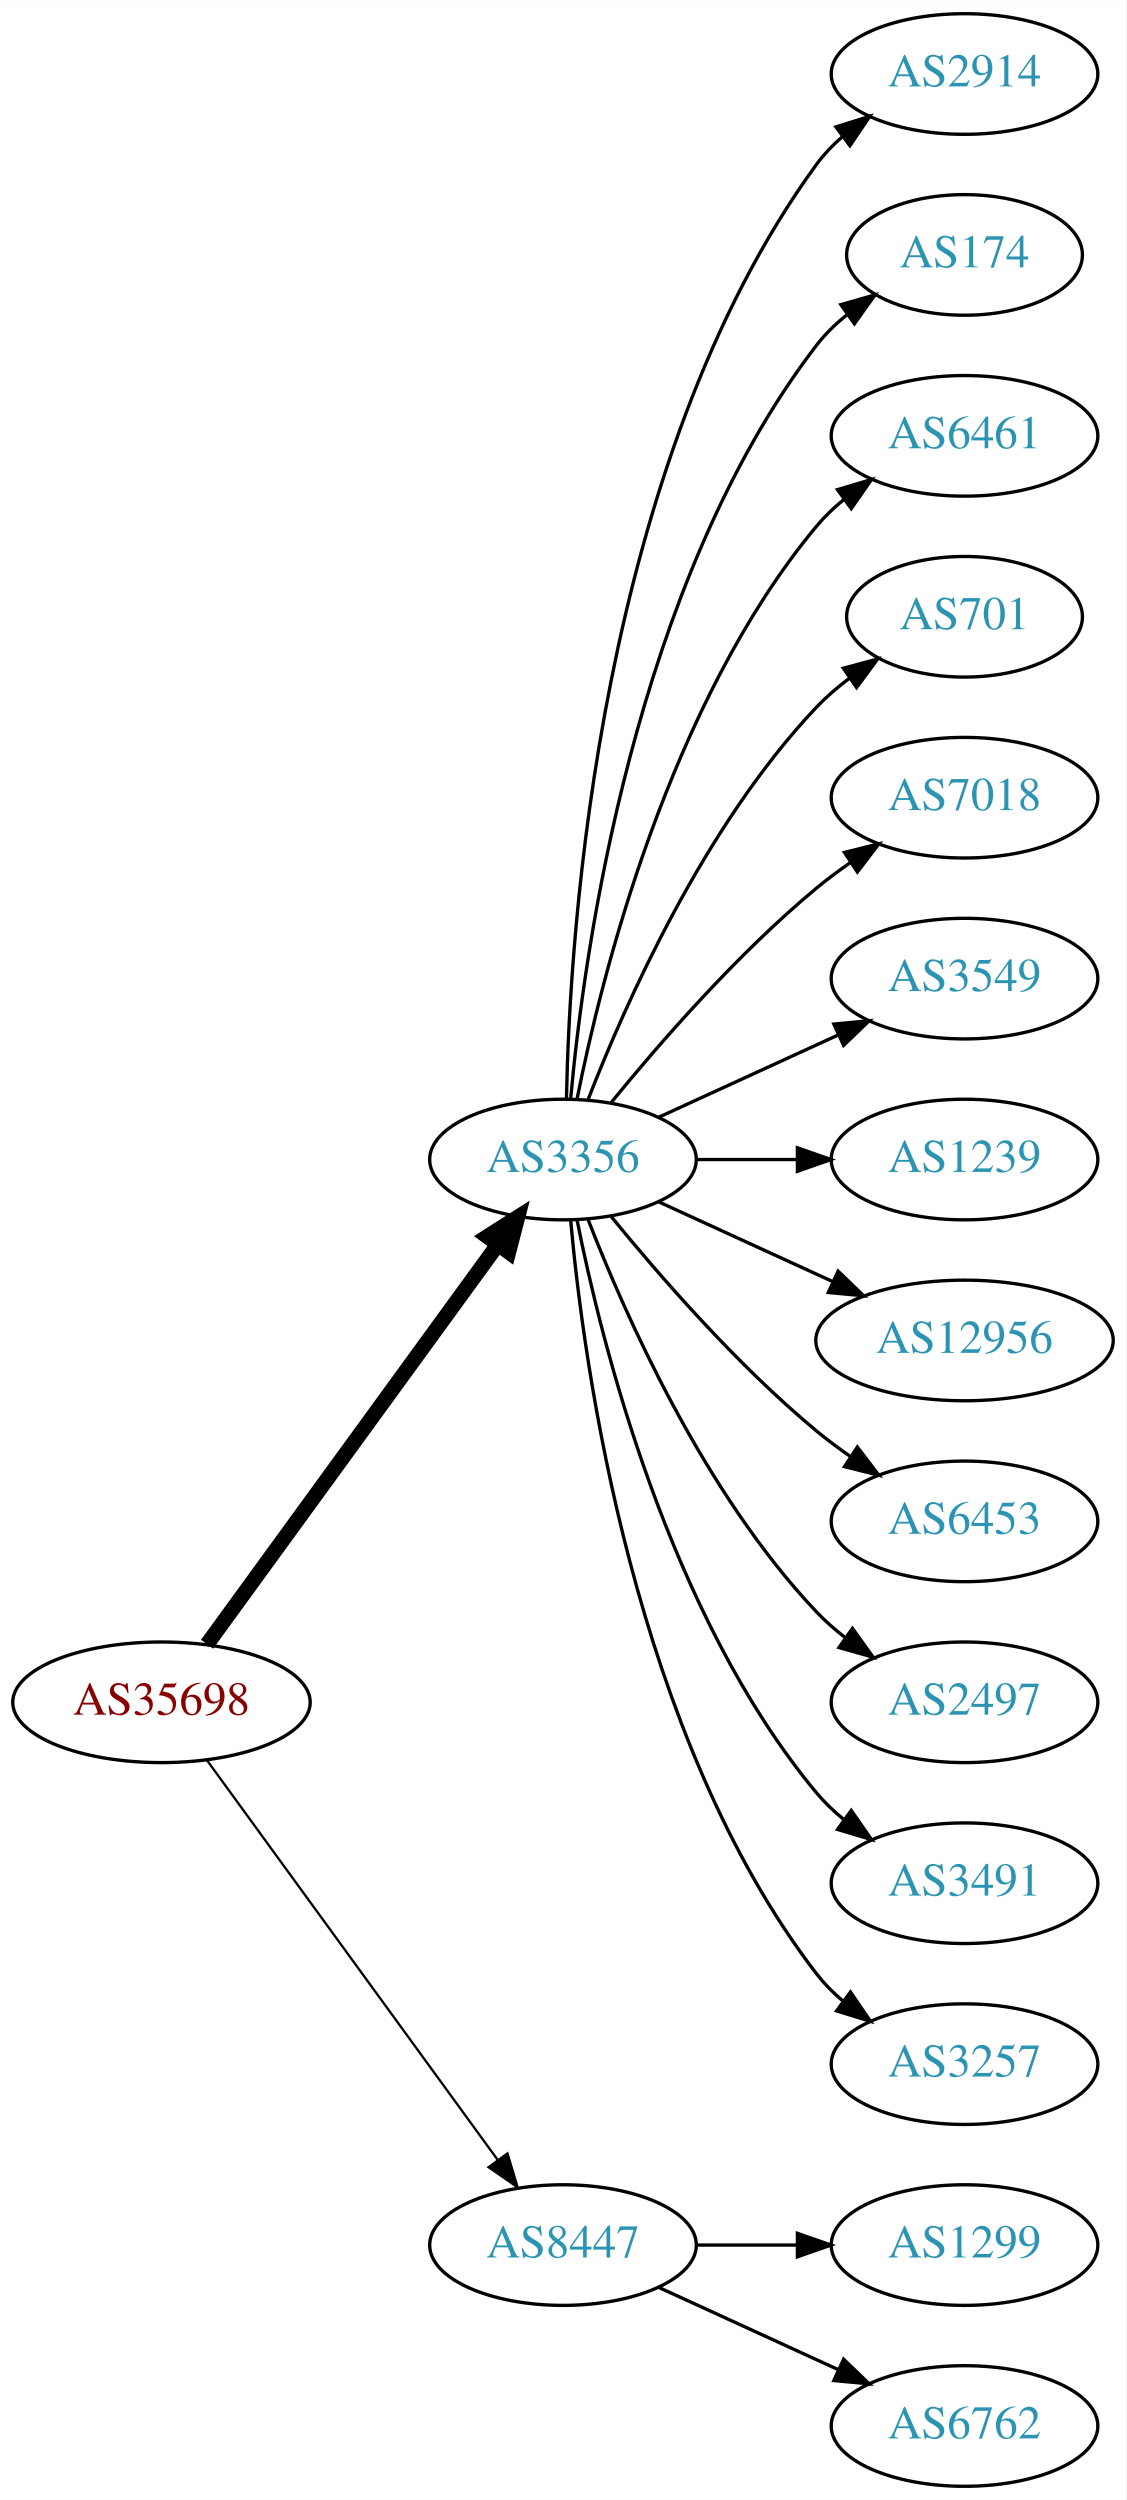
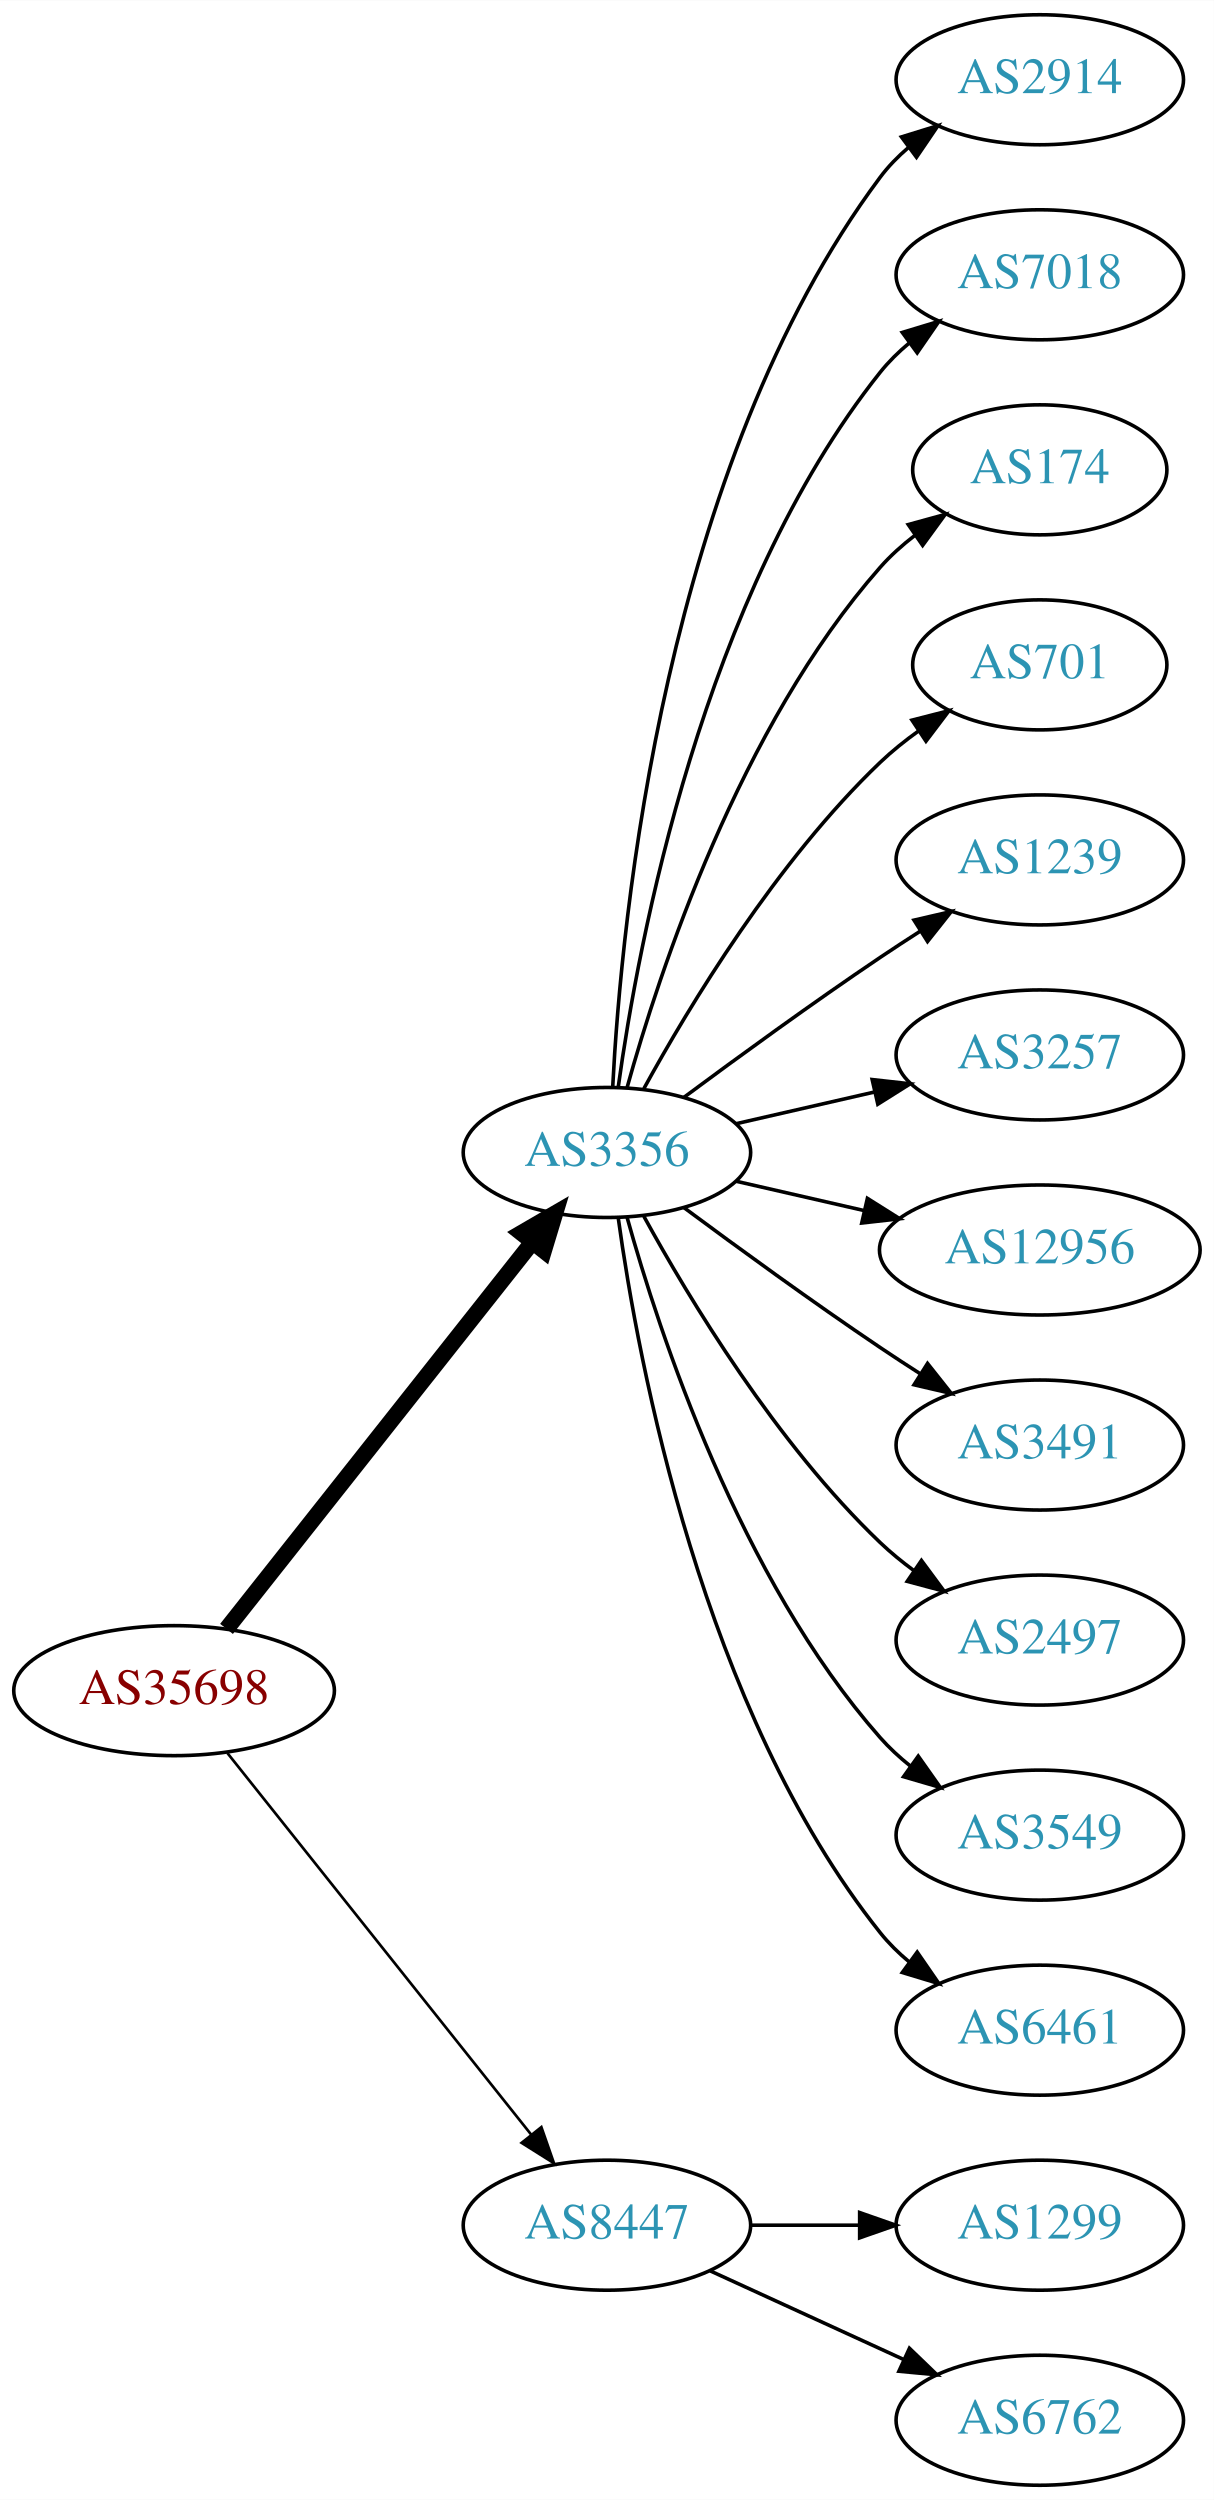
- <svg xmlns="http://www.w3.org/2000/svg" xmlns:xlink="http://www.w3.org/1999/xlink" width="336pt" height="746pt" viewBox="0.00 0.00 336.08 746.00">
-   <g id="graph0" class="graph" transform="scale(1 1) rotate(0) translate(4 742)">
-     <polygon fill="white" stroke="none" points="-4,4 -4,-742 332.077,-742 332.077,4 -4,4" />
+ <svg xmlns="http://www.w3.org/2000/svg" xmlns:xlink="http://www.w3.org/1999/xlink" width="336pt" height="692pt" viewBox="0.00 0.00 336.08 692.00">
+   <g id="graph0" class="graph" transform="scale(1 1) rotate(0) translate(4 688)">
+     <polygon fill="white" stroke="none" points="-4,4 -4,-688 332.077,-688 332.077,4 -4,4" />
    <g id="node1" class="node">
      <g id="a_node1">
        <a xlink:href="/asn/35698" xlink:title="AS35698 ~ Salinen Austria AG [AT]">
-           <ellipse fill="#ffffff" stroke="black" cx="44.196" cy="-234" rx="44.393" ry="18" />
-           <text text-anchor="middle" x="44.196" y="-230.3" font-family="Times,serif" font-size="14.00" fill="#880000">AS35698</text>
+           <ellipse fill="#ffffff" stroke="black" cx="44.196" cy="-220" rx="44.393" ry="18" />
+           <text text-anchor="middle" x="44.196" y="-216.3" font-family="Times,serif" font-size="14.00" fill="#880000">AS35698</text>
        </a>
      </g>
    </g>
    <g id="node2" class="node">
      <g id="a_node2">
        <a xlink:href="/asn/3356" xlink:title="AS3356 ~ Level 3 Parent, LLC [US]">
-           <ellipse fill="#ffffff" stroke="black" cx="164.039" cy="-396" rx="39.794" ry="18" />
-           <text text-anchor="middle" x="164.039" y="-392.3" font-family="Times,serif" font-size="14.00" fill="#2c94b3">AS3356</text>
+           <ellipse fill="#ffffff" stroke="black" cx="164.039" cy="-369" rx="39.794" ry="18" />
+           <text text-anchor="middle" x="164.039" y="-365.3" font-family="Times,serif" font-size="14.00" fill="#2c94b3">AS3356</text>
        </a>
      </g>
    </g>
    <g id="edge1" class="edge">
-       <path fill="none" stroke="black" stroke-width="4.5" d="M57.807,-251.337C78.628,-279.96 120.29,-337.233 144.479,-370.486" />
-       <polygon fill="black" stroke="black" stroke-width="4.5" points="141.451,-373.017 150.518,-378.788 147.82,-368.385 141.451,-373.017" />
+       <path fill="none" stroke="black" stroke-width="4.5" d="M58.714,-237.092C79.492,-263.364 119.383,-313.802 143.365,-344.125" />
+       <polygon fill="black" stroke="black" stroke-width="4.5" points="140.387,-346.706 149.678,-352.107 146.563,-341.821 140.387,-346.706" />
    </g>
    <g id="node3" class="node">
      <g id="a_node3">
        <a xlink:href="/asn/8447" xlink:title="AS8447 ~ A1 Telekom Austria AG [AT]">
          <ellipse fill="#ffffff" stroke="black" cx="164.039" cy="-72" rx="39.794" ry="18" />
          <text text-anchor="middle" x="164.039" y="-68.3" font-family="Times,serif" font-size="14.00" fill="#2c94b3">AS8447</text>
        </a>
      </g>
    </g>
    <g id="edge2" class="edge">
-       <path fill="none" stroke="black" stroke-width="0.692" d="M57.807,-216.663C78.628,-188.04 120.29,-130.767 144.479,-97.514" />
-       <polygon fill="black" stroke="black" stroke-width="0.692" points="147.466,-99.358 150.518,-89.212 141.805,-95.24 147.466,-99.358" />
+       <path fill="none" stroke="black" stroke-width="0.75" d="M58.945,-202.733C79.7,-176.666 119.146,-127.126 143.07,-97.079" />
+       <polygon fill="black" stroke="black" stroke-width="0.75" points="145.887,-99.16 149.378,-89.157 140.41,-94.8 145.887,-99.16" />
    </g>
    <g id="node4" class="node">
      <g id="a_node4">
        <a xlink:href="/asn/2914" xlink:title="AS2914 ~ NTT America, Inc. [US]">
-           <ellipse fill="#ffffff" stroke="black" cx="283.881" cy="-720" rx="39.794" ry="18" />
-           <text text-anchor="middle" x="283.881" y="-716.3" font-family="Times,serif" font-size="14.00" fill="#2c94b3">AS2914</text>
+           <ellipse fill="#ffffff" stroke="black" cx="283.881" cy="-666" rx="39.794" ry="18" />
+           <text text-anchor="middle" x="283.881" y="-662.3" font-family="Times,serif" font-size="14.00" fill="#2c94b3">AS2914</text>
        </a>
      </g>
    </g>
    <g id="edge3" class="edge">
-       <path fill="none" stroke="black" d="M165.071,-414.337C166.044,-464.079 174.763,-603.806 239.685,-693 241.897,-696.039 244.565,-698.813 247.477,-701.326" />
-       <polygon fill="black" stroke="black" points="245.495,-704.214 255.608,-707.373 249.672,-698.597 245.495,-704.214" />
+       <path fill="none" stroke="black" d="M165.63,-387.023C168.007,-433.412 179.925,-558.893 239.685,-639 241.933,-642.013 244.624,-644.769 247.551,-647.272" />
+       <polygon fill="black" stroke="black" points="245.582,-650.169 255.702,-653.303 249.746,-644.542 245.582,-650.169" />
    </g>
    <g id="node5" class="node">
      <g id="a_node5">
-         <a xlink:href="/asn/174" xlink:title="AS174 ~ Cogent Communications [US]">
-           <ellipse fill="#ffffff" stroke="black" cx="283.881" cy="-666" rx="35.194" ry="18" />
-           <text text-anchor="middle" x="283.881" y="-662.3" font-family="Times,serif" font-size="14.00" fill="#2c94b3">AS174</text>
+         <a xlink:href="/asn/7018" xlink:title="AS7018 ~ AT&amp;T Services, Inc. [US]">
+           <ellipse fill="#ffffff" stroke="black" cx="283.881" cy="-612" rx="39.794" ry="18" />
+           <text text-anchor="middle" x="283.881" y="-608.3" font-family="Times,serif" font-size="14.00" fill="#2c94b3">AS7018</text>
        </a>
      </g>
    </g>
    <g id="edge4" class="edge">
-       <path fill="none" stroke="black" d="M166.323,-414.117C170.221,-457.332 185.238,-568.131 239.685,-639 242.292,-642.393 245.455,-645.467 248.873,-648.223" />
-       <polygon fill="black" stroke="black" points="246.976,-651.168 257.164,-654.073 251.011,-645.448 246.976,-651.168" />
+       <path fill="none" stroke="black" d="M167.178,-387.17C172.678,-426.974 190.504,-523.233 239.685,-585 242.026,-587.94 244.781,-590.649 247.747,-593.121" />
+       <polygon fill="black" stroke="black" points="245.812,-596.042 255.953,-599.11 249.939,-590.388 245.812,-596.042" />
    </g>
    <g id="node6" class="node">
      <g id="a_node6">
-         <a xlink:href="/asn/6461" xlink:title="AS6461 ~ Zayo Bandwidth [US]">
-           <ellipse fill="#ffffff" stroke="black" cx="283.881" cy="-612" rx="39.794" ry="18" />
-           <text text-anchor="middle" x="283.881" y="-608.3" font-family="Times,serif" font-size="14.00" fill="#2c94b3">AS6461</text>
+         <a xlink:href="/asn/174" xlink:title="AS174 ~ Cogent Communications [US]">
+           <ellipse fill="#ffffff" stroke="black" cx="283.881" cy="-558" rx="35.194" ry="18" />
+           <text text-anchor="middle" x="283.881" y="-554.3" font-family="Times,serif" font-size="14.00" fill="#2c94b3">AS174</text>
        </a>
      </g>
    </g>
    <g id="edge5" class="edge">
-       <path fill="none" stroke="black" d="M168.237,-414.073C175.401,-450.141 195.675,-532.125 239.685,-585 242.09,-587.889 244.886,-590.563 247.879,-593.013" />
-       <polygon fill="black" stroke="black" points="245.967,-595.95 256.122,-598.973 250.069,-590.277 245.967,-595.95" />
+       <path fill="none" stroke="black" d="M169.612,-386.946C178.517,-418.995 200.801,-486.842 239.685,-531 242.512,-534.211 245.814,-537.172 249.309,-539.864" />
+       <polygon fill="black" stroke="black" points="247.466,-542.845 257.684,-545.645 251.443,-537.084 247.466,-542.845" />
    </g>
    <g id="node7" class="node">
      <g id="a_node7">
        <a xlink:href="/asn/701" xlink:title="AS701 ~ UUNET [US]">
-           <ellipse fill="#ffffff" stroke="black" cx="283.881" cy="-558" rx="35.194" ry="18" />
-           <text text-anchor="middle" x="283.881" y="-554.3" font-family="Times,serif" font-size="14.00" fill="#2c94b3">AS701</text>
+           <ellipse fill="#ffffff" stroke="black" cx="283.881" cy="-504" rx="35.194" ry="18" />
+           <text text-anchor="middle" x="283.881" y="-500.3" font-family="Times,serif" font-size="14.00" fill="#2c94b3">AS701</text>
        </a>
      </g>
    </g>
    <g id="edge6" class="edge">
-       <path fill="none" stroke="black" d="M171.562,-413.994C182.312,-441.728 205.969,-495.429 239.685,-531 242.628,-534.105 246.001,-537.001 249.537,-539.655" />
-       <polygon fill="black" stroke="black" points="247.722,-542.654 257.956,-545.397 251.666,-536.871 247.722,-542.654" />
+       <path fill="none" stroke="black" d="M174.28,-386.713C186.825,-409.561 211.002,-449.611 239.685,-477 242.939,-480.107 246.606,-483.046 250.393,-485.76" />
+       <polygon fill="black" stroke="black" points="248.495,-488.701 258.761,-491.322 252.37,-482.872 248.495,-488.701" />
    </g>
    <g id="node8" class="node">
      <g id="a_node8">
-         <a xlink:href="/asn/7018" xlink:title="AS7018 ~ AT&amp;T Services, Inc. [US]">
-           <ellipse fill="#ffffff" stroke="black" cx="283.881" cy="-504" rx="39.794" ry="18" />
-           <text text-anchor="middle" x="283.881" y="-500.3" font-family="Times,serif" font-size="14.00" fill="#2c94b3">AS7018</text>
+         <a xlink:href="/asn/1239" xlink:title="AS1239 ~ Sprint [US]">
+           <ellipse fill="#ffffff" stroke="black" cx="283.881" cy="-450" rx="39.794" ry="18" />
+           <text text-anchor="middle" x="283.881" y="-446.3" font-family="Times,serif" font-size="14.00" fill="#2c94b3">AS1239</text>
        </a>
      </g>
    </g>
    <g id="edge7" class="edge">
-       <path fill="none" stroke="black" d="M178.458,-413.065C192.572,-430.375 215.987,-457.345 239.685,-477 242.901,-479.668 246.402,-482.27 249.972,-484.741" />
-       <polygon fill="black" stroke="black" points="248.05,-487.666 258.329,-490.236 251.896,-481.817 248.05,-487.666" />
+       <path fill="none" stroke="black" d="M185.369,-384.277C200.231,-395.304 220.976,-410.407 239.685,-423 243.234,-425.389 246.984,-427.839 250.733,-430.242" />
+       <polygon fill="black" stroke="black" points="249.059,-433.325 259.381,-435.712 252.801,-427.409 249.059,-433.325" />
    </g>
    <g id="node9" class="node">
      <g id="a_node9">
-         <a xlink:href="/asn/3549" xlink:title="AS3549 ~ Level 3 Parent, LLC [US]">
-           <ellipse fill="#ffffff" stroke="black" cx="283.881" cy="-450" rx="39.794" ry="18" />
-           <text text-anchor="middle" x="283.881" y="-446.3" font-family="Times,serif" font-size="14.00" fill="#2c94b3">AS3549</text>
+         <a xlink:href="/asn/3257" xlink:title="AS3257 ~ GTT [DE]">
+           <ellipse fill="#ffffff" stroke="black" cx="283.881" cy="-396" rx="39.794" ry="18" />
+           <text text-anchor="middle" x="283.881" y="-392.3" font-family="Times,serif" font-size="14.00" fill="#2c94b3">AS3257</text>
        </a>
      </g>
    </g>
    <g id="edge8" class="edge">
-       <path fill="none" stroke="black" d="M192.667,-408.661C208.624,-415.973 228.895,-425.261 246.178,-433.181" />
-       <polygon fill="black" stroke="black" points="244.876,-436.435 255.425,-437.419 247.793,-430.071 244.876,-436.435" />
+       <path fill="none" stroke="black" d="M199.758,-376.955C211.758,-379.704 225.379,-382.825 238.071,-385.733" />
+       <polygon fill="black" stroke="black" points="237.474,-389.187 248.003,-388.009 239.037,-382.364 237.474,-389.187" />
    </g>
    <g id="node10" class="node">
      <g id="a_node10">
-         <a xlink:href="/asn/1239" xlink:title="AS1239 ~ Sprint [US]">
-           <ellipse fill="#ffffff" stroke="black" cx="283.881" cy="-396" rx="39.794" ry="18" />
-           <text text-anchor="middle" x="283.881" y="-392.3" font-family="Times,serif" font-size="14.00" fill="#2c94b3">AS1239</text>
-         </a>
-       </g>
-     </g>
-     <g id="edge9" class="edge">
-       <path fill="none" stroke="black" d="M203.951,-396C213.505,-396 223.854,-396 233.817,-396" />
-       <polygon fill="black" stroke="black" points="234.009,-399.5 244.009,-396 234.009,-392.5 234.009,-399.5" />
-     </g>
-     <g id="node11" class="node">
-       <g id="a_node11">
        <a xlink:href="/asn/12956" xlink:title="AS12956 ~ TELXIUS [ES]">
          <ellipse fill="#ffffff" stroke="black" cx="283.881" cy="-342" rx="44.393" ry="18" />
          <text text-anchor="middle" x="283.881" y="-338.3" font-family="Times,serif" font-size="14.00" fill="#2c94b3">AS12956</text>
        </a>
      </g>
    </g>
+     <g id="edge9" class="edge">
+       <path fill="none" stroke="black" d="M199.758,-361.045C210.896,-358.493 223.432,-355.621 235.325,-352.896" />
+       <polygon fill="black" stroke="black" points="236.153,-356.297 245.119,-350.652 234.59,-349.474 236.153,-356.297" />
+     </g>
+     <g id="node11" class="node">
+       <g id="a_node11">
+         <a xlink:href="/asn/3491" xlink:title="AS3491 ~ PCCW Global, Inc. [US]">
+           <ellipse fill="#ffffff" stroke="black" cx="283.881" cy="-288" rx="39.794" ry="18" />
+           <text text-anchor="middle" x="283.881" y="-284.3" font-family="Times,serif" font-size="14.00" fill="#2c94b3">AS3491</text>
+         </a>
+       </g>
+     </g>
    <g id="edge10" class="edge">
-       <path fill="none" stroke="black" d="M192.667,-383.339C208.165,-376.238 227.732,-367.272 244.678,-359.506" />
-       <polygon fill="black" stroke="black" points="246.148,-362.683 253.781,-355.335 243.232,-356.319 246.148,-362.683" />
+       <path fill="none" stroke="black" d="M185.369,-353.723C200.231,-342.696 220.976,-327.593 239.685,-315 243.234,-312.611 246.984,-310.161 250.733,-307.758" />
+       <polygon fill="black" stroke="black" points="252.801,-310.591 259.381,-302.288 249.059,-304.675 252.801,-310.591" />
    </g>
    <g id="node12" class="node">
      <g id="a_node12">
-         <a xlink:href="/asn/6453" xlink:title="AS6453 ~ TATA COMMUNICATIONS (AMERICA) INC [US]">
-           <ellipse fill="#ffffff" stroke="black" cx="283.881" cy="-288" rx="39.794" ry="18" />
-           <text text-anchor="middle" x="283.881" y="-284.3" font-family="Times,serif" font-size="14.00" fill="#2c94b3">AS6453</text>
-         </a>
-       </g>
-     </g>
-     <g id="edge11" class="edge">
-       <path fill="none" stroke="black" d="M178.458,-378.935C192.572,-361.625 215.987,-334.655 239.685,-315 242.901,-312.332 246.402,-309.73 249.972,-307.259" />
-       <polygon fill="black" stroke="black" points="251.896,-310.183 258.329,-301.764 248.05,-304.334 251.896,-310.183" />
-     </g>
-     <g id="node13" class="node">
-       <g id="a_node13">
        <a xlink:href="/asn/2497" xlink:title="AS2497 ~ Internet Initiative Japan Inc. [JP]">
          <ellipse fill="#ffffff" stroke="black" cx="283.881" cy="-234" rx="39.794" ry="18" />
          <text text-anchor="middle" x="283.881" y="-230.3" font-family="Times,serif" font-size="14.00" fill="#2c94b3">AS2497</text>
        </a>
      </g>
    </g>
+     <g id="edge11" class="edge">
+       <path fill="none" stroke="black" d="M174.28,-351.287C186.825,-328.439 211.002,-288.389 239.685,-261 242.553,-258.261 245.742,-255.653 249.051,-253.215" />
+       <polygon fill="black" stroke="black" points="251.114,-256.044 257.411,-247.523 247.175,-250.258 251.114,-256.044" />
+     </g>
+     <g id="node13" class="node">
+       <g id="a_node13">
+         <a xlink:href="/asn/3549" xlink:title="AS3549 ~ Level 3 Parent, LLC [US]">
+           <ellipse fill="#ffffff" stroke="black" cx="283.881" cy="-180" rx="39.794" ry="18" />
+           <text text-anchor="middle" x="283.881" y="-176.3" font-family="Times,serif" font-size="14.00" fill="#2c94b3">AS3549</text>
+         </a>
+       </g>
+     </g>
    <g id="edge12" class="edge">
-       <path fill="none" stroke="black" d="M171.562,-378.006C182.312,-350.272 205.969,-296.571 239.685,-261 242.271,-258.272 245.188,-255.706 248.257,-253.323" />
-       <polygon fill="black" stroke="black" points="250.435,-256.07 256.605,-247.457 246.411,-250.342 250.435,-256.07" />
+       <path fill="none" stroke="black" d="M169.612,-351.054C178.517,-319.005 200.801,-251.158 239.685,-207 242.169,-204.179 245.019,-201.551 248.044,-199.129" />
+       <polygon fill="black" stroke="black" points="250.23,-201.869 256.334,-193.209 246.162,-196.172 250.23,-201.869" />
    </g>
    <g id="node14" class="node">
      <g id="a_node14">
-         <a xlink:href="/asn/3491" xlink:title="AS3491 ~ PCCW Global, Inc. [US]">
-           <ellipse fill="#ffffff" stroke="black" cx="283.881" cy="-180" rx="39.794" ry="18" />
-           <text text-anchor="middle" x="283.881" y="-176.3" font-family="Times,serif" font-size="14.00" fill="#2c94b3">AS3491</text>
+         <a xlink:href="/asn/6461" xlink:title="AS6461 ~ Zayo Bandwidth [US]">
+           <ellipse fill="#ffffff" stroke="black" cx="283.881" cy="-126" rx="39.794" ry="18" />
+           <text text-anchor="middle" x="283.881" y="-122.3" font-family="Times,serif" font-size="14.00" fill="#2c94b3">AS6461</text>
        </a>
      </g>
    </g>
    <g id="edge13" class="edge">
-       <path fill="none" stroke="black" d="M168.237,-377.927C175.401,-341.859 195.675,-259.875 239.685,-207 242.09,-204.111 244.886,-201.437 247.879,-198.987" />
-       <polygon fill="black" stroke="black" points="250.069,-201.723 256.122,-193.027 245.967,-196.05 250.069,-201.723" />
+       <path fill="none" stroke="black" d="M167.178,-350.83C172.678,-311.026 190.504,-214.767 239.685,-153 242.026,-150.06 244.781,-147.351 247.747,-144.879" />
+       <polygon fill="black" stroke="black" points="249.939,-147.612 255.953,-138.89 245.812,-141.958 249.939,-147.612" />
    </g>
    <g id="node15" class="node">
      <g id="a_node15">
-         <a xlink:href="/asn/3257" xlink:title="AS3257 ~ GTT [DE]">
-           <ellipse fill="#ffffff" stroke="black" cx="283.881" cy="-126" rx="39.794" ry="18" />
-           <text text-anchor="middle" x="283.881" y="-122.3" font-family="Times,serif" font-size="14.00" fill="#2c94b3">AS3257</text>
-         </a>
-       </g>
-     </g>
-     <g id="edge14" class="edge">
-       <path fill="none" stroke="black" d="M166.323,-377.883C170.221,-334.668 185.238,-223.869 239.685,-153 241.975,-150.019 244.695,-147.284 247.639,-144.795" />
-       <polygon fill="black" stroke="black" points="249.833,-147.527 255.816,-138.782 245.686,-141.887 249.833,-147.527" />
-     </g>
-     <g id="node16" class="node">
-       <g id="a_node16">
        <a xlink:href="/asn/1299" xlink:title="AS1299 ~ Telia Carrier [EU]">
          <ellipse fill="#ffffff" stroke="black" cx="283.881" cy="-72" rx="39.794" ry="18" />
          <text text-anchor="middle" x="283.881" y="-68.3" font-family="Times,serif" font-size="14.00" fill="#2c94b3">AS1299</text>
        </a>
      </g>
    </g>
-     <g id="edge15" class="edge">
+     <g id="edge14" class="edge">
      <path fill="none" stroke="black" d="M203.951,-72C213.505,-72 223.854,-72 233.817,-72" />
      <polygon fill="black" stroke="black" points="234.009,-75.5 244.009,-72 234.009,-68.5 234.009,-75.5" />
    </g>
-     <g id="node17" class="node">
-       <g id="a_node17">
+     <g id="node16" class="node">
+       <g id="a_node16">
        <a xlink:href="/asn/6762" xlink:title="AS6762 ~ TELECOM ITALIA SPARKLE S.p.A. [IT]">
          <ellipse fill="#ffffff" stroke="black" cx="283.881" cy="-18" rx="39.794" ry="18" />
          <text text-anchor="middle" x="283.881" y="-14.3" font-family="Times,serif" font-size="14.00" fill="#2c94b3">AS6762</text>
        </a>
      </g>
    </g>
-     <g id="edge16" class="edge">
+     <g id="edge15" class="edge">
      <path fill="none" stroke="black" d="M192.667,-59.339C208.624,-52.027 228.895,-42.739 246.178,-34.819" />
      <polygon fill="black" stroke="black" points="247.793,-37.929 255.425,-30.581 244.876,-31.565 247.793,-37.929" />
    </g>
  </g>
</svg>
